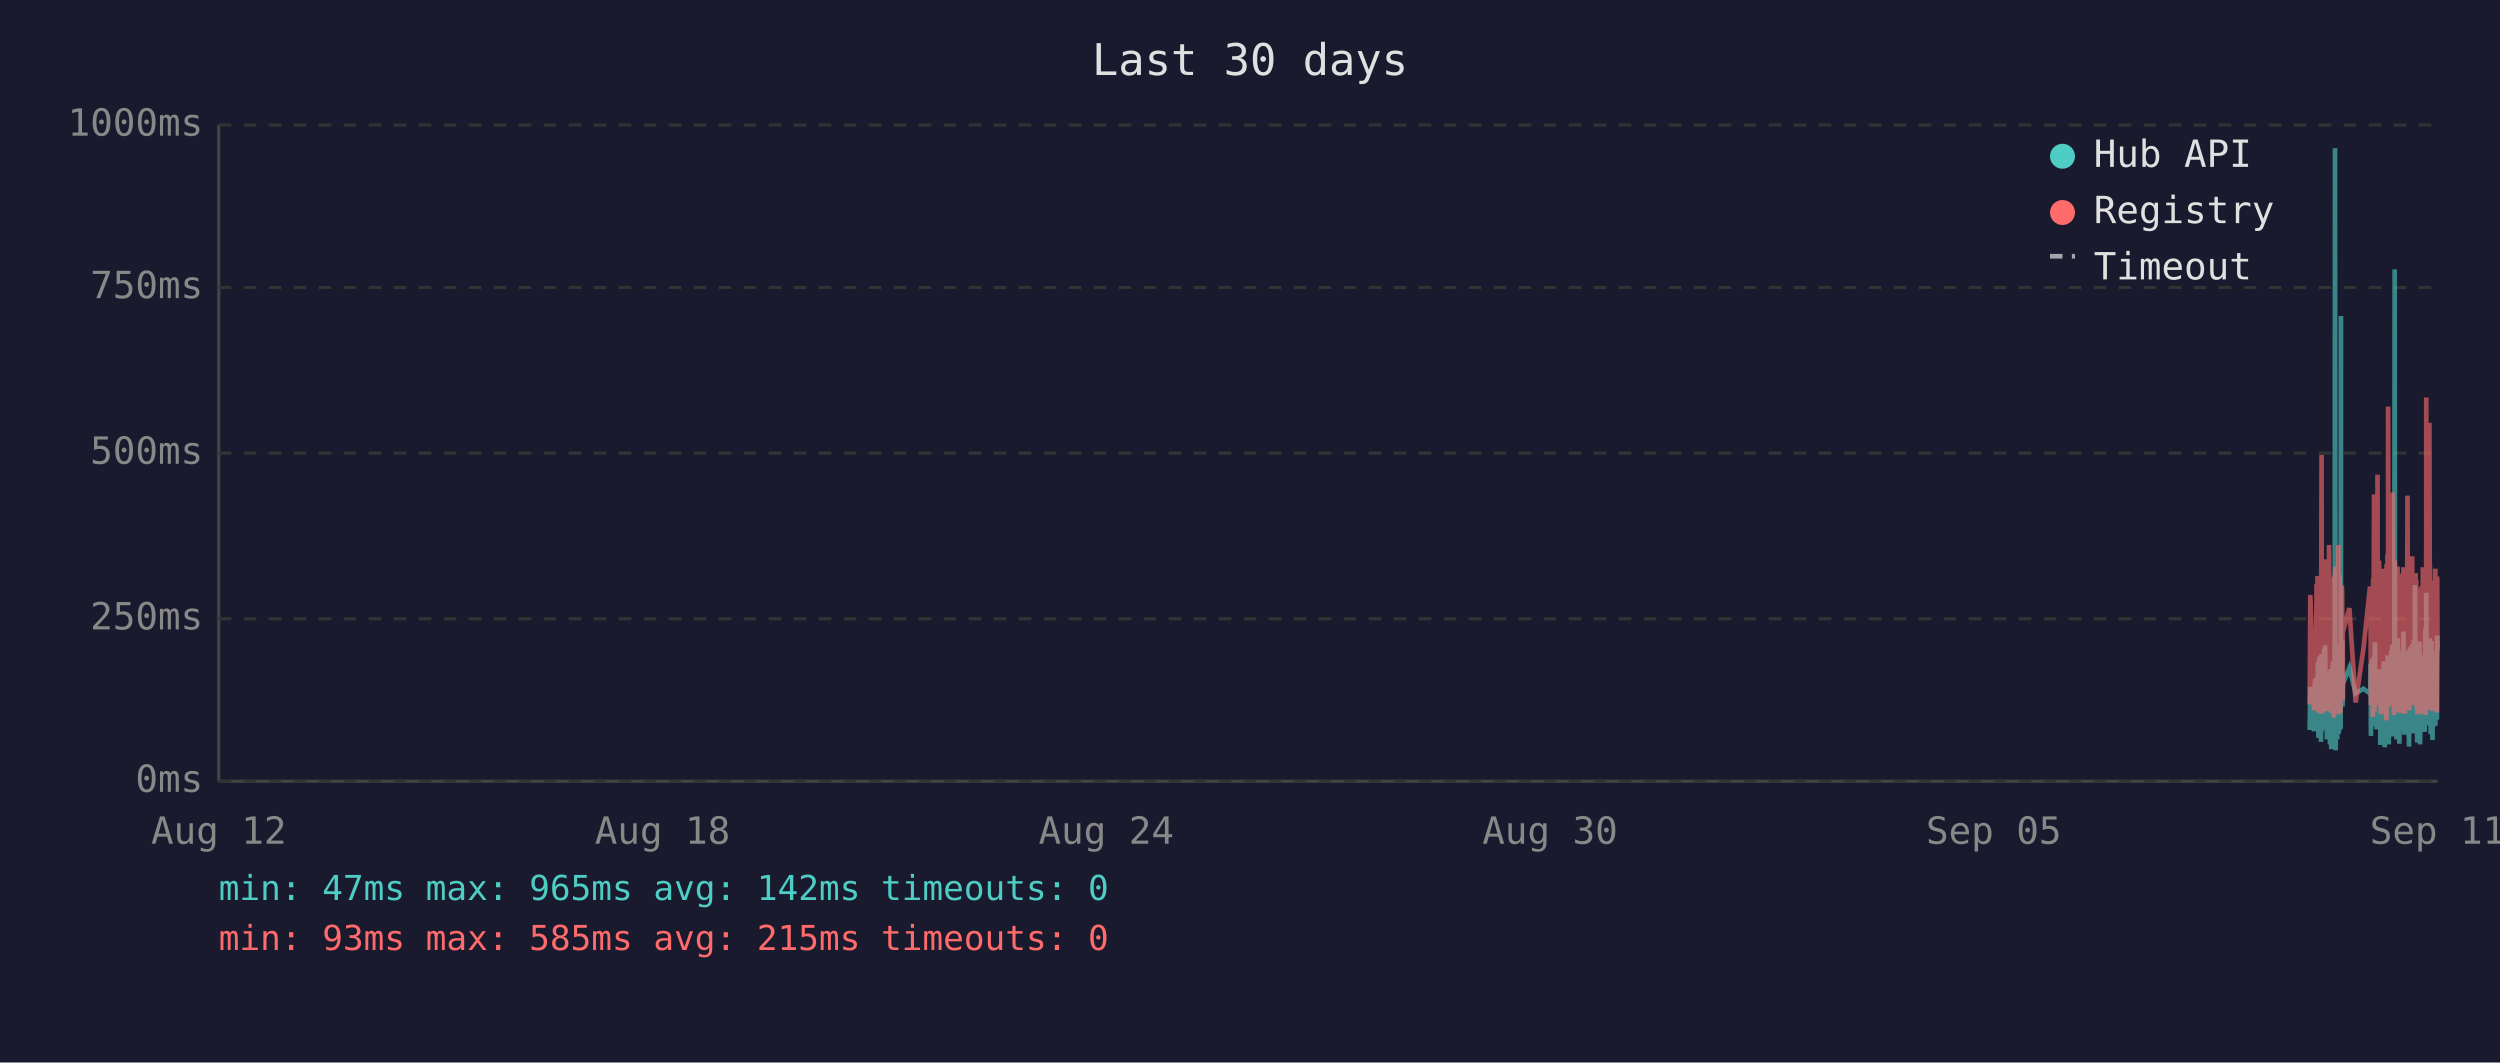
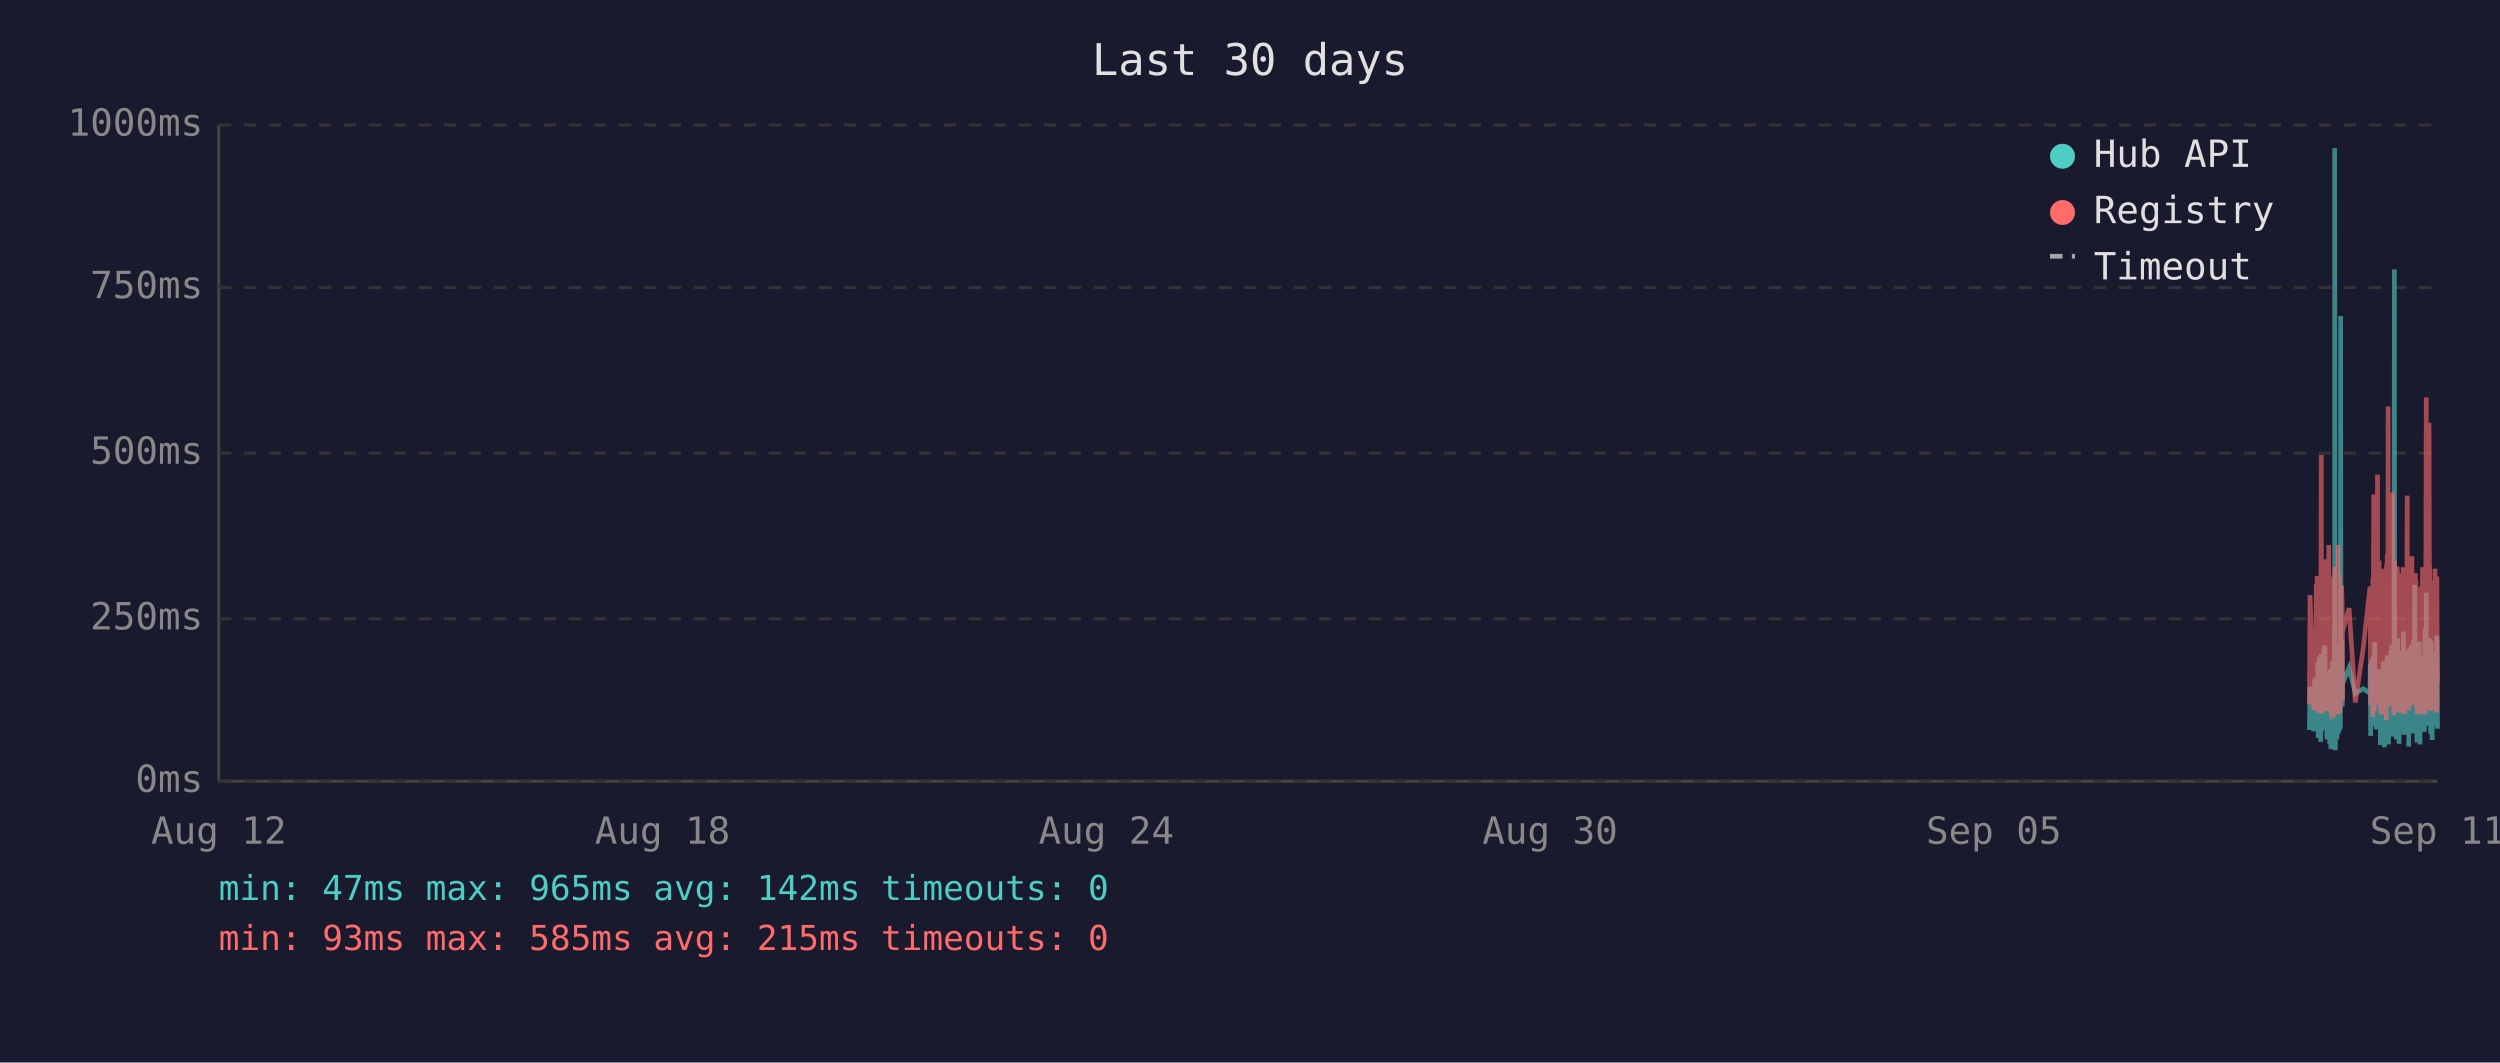
<svg xmlns="http://www.w3.org/2000/svg" viewBox="0 0 800 340" font-family="monospace" font-size="12">
  <rect width="800" height="340" fill="#1a1a2e" />
  <text x="400" y="24" fill="#e0e0e0" font-size="14" text-anchor="middle">Last 30 days</text>
  <line x1="70" y1="40" x2="70" y2="250" stroke="#444" stroke-width="1" />
  <line x1="70" y1="250" x2="780" y2="250" stroke="#444" stroke-width="1" />
  <line x1="70" y1="250" x2="780" y2="250" stroke="#333" stroke-width="1" stroke-dasharray="4" />
  <text x="65" y="250" fill="#888" text-anchor="end" dominant-baseline="middle">0ms</text>
  <line x1="70" y1="198" x2="780" y2="198" stroke="#333" stroke-width="1" stroke-dasharray="4" />
  <text x="65" y="198" fill="#888" text-anchor="end" dominant-baseline="middle">250ms</text>
  <line x1="70" y1="145" x2="780" y2="145" stroke="#333" stroke-width="1" stroke-dasharray="4" />
  <text x="65" y="145" fill="#888" text-anchor="end" dominant-baseline="middle">500ms</text>
  <line x1="70" y1="92" x2="780" y2="92" stroke="#333" stroke-width="1" stroke-dasharray="4" />
  <text x="65" y="92" fill="#888" text-anchor="end" dominant-baseline="middle">750ms</text>
  <line x1="70" y1="40" x2="780" y2="40" stroke="#333" stroke-width="1" stroke-dasharray="4" />
  <text x="65" y="40" fill="#888" text-anchor="end" dominant-baseline="middle">1000ms</text>
  <text x="70" y="270" fill="#888" text-anchor="middle">Aug 12</text>
  <text x="212" y="270" fill="#888" text-anchor="middle">Aug 18</text>
  <text x="354" y="270" fill="#888" text-anchor="middle">Aug 24</text>
  <text x="496" y="270" fill="#888" text-anchor="middle">Aug 30</text>
  <text x="638" y="270" fill="#888" text-anchor="middle">Sep 05</text>
  <text x="780" y="270" fill="#888" text-anchor="middle">Sep 11</text>
-   <polyline points="739.1,233.6 739.3,219.8 740.5,234.0 740.8,217.2 741.0,223.3 741.3,216.8 741.4,222.3 741.5,224.2 741.6,225.0 741.7,233.6 741.7,213.0 741.8,211.8 741.9,236.1 741.9,235.1 742.0,223.8 742.1,221.2 742.2,222.3 742.2,210.1 742.3,223.3 742.4,234.7 742.5,220.6 742.6,218.9 742.7,237.4 742.7,223.1 742.8,210.9 742.9,209.3 743.0,234.0 743.1,217.0 743.2,214.3 743.2,230.9 743.3,233.4 743.4,220.6 743.4,221.2 743.5,220.6 743.6,215.8 743.7,207.6 743.7,216.6 743.8,213.9 743.9,218.9 744.0,206.5 744.1,211.4 744.2,228.4 744.2,226.1 744.3,220.2 744.4,221.2 744.5,221.9 744.6,228.8 744.6,236.6 744.7,221.9 744.8,215.3 744.9,231.1 745.0,221.9 745.1,221.2 745.1,218.7 745.2,234.7 745.3,221.2 745.4,218.1 745.5,223.1 745.6,238.2 745.6,220.8 745.7,224.8 745.8,214.1 745.9,232.6 746.0,239.7 746.1,237.6 746.1,232.6 746.2,219.1 746.3,219.8 746.4,217.2 746.5,213.2 746.6,211.6 746.6,220.2 746.7,216.6 746.8,222.5 746.8,234.7 746.9,229.4 747.0,225.6 747.1,201.5 747.1,223.8 747.2,47.4 747.3,196.0 747.4,240.1 747.5,231.1 747.6,221.0 747.6,225.0 747.7,217.9 747.8,212.8 747.9,236.6 748.0,222.7 748.1,222.9 748.1,221.0 748.2,234.9 748.3,209.0 748.4,234.7 748.5,213.5 748.6,206.1 748.6,233.8 748.7,220.2 748.8,230.7 748.9,223.8 749.0,233.2 749.1,101.1 749.1,207.2 749.2,217.9 749.3,218.9 749.4,224.4 749.5,204.8 749.5,216.6 749.6,226.1 749.7,221.2 749.7,218.9 751.8,213.7 753.8,221.9 756.3,220.4 758.4,221.9 758.5,221.0 758.6,212.4 758.7,235.5 758.8,214.1 758.8,215.3 758.9,214.3 759.0,210.9 759.1,219.5 759.2,221.0 759.3,222.9 759.3,232.4 759.4,217.4 759.5,231.1 759.6,210.1 759.7,216.0 759.8,232.2 759.8,226.1 759.9,216.2 760.0,205.5 760.1,230.3 760.2,217.4 760.3,224.4 760.3,232.2 760.4,215.8 760.5,233.4 760.6,214.5 760.8,219.3 760.8,221.9 760.9,227.3 761.0,214.1 761.1,222.9 761.2,215.6 761.3,218.3 761.3,220.0 761.4,215.1 761.5,230.1 761.6,214.3 761.7,215.8 761.7,238.4 761.8,223.8 761.9,238.0 762.0,222.1 762.1,222.1 762.2,230.5 762.2,220.2 762.3,216.8 762.4,225.6 762.5,236.1 762.6,221.9 762.7,216.8 762.7,220.6 762.8,211.6 762.9,216.6 763.0,233.8 763.1,239.1 763.2,234.9 763.2,227.3 763.3,229.4 763.4,211.6 763.5,215.1 763.6,215.8 763.6,236.1 763.7,235.3 763.7,221.7 763.8,216.8 763.9,233.8 764.0,209.7 764.1,223.8 764.2,222.7 764.2,216.6 764.3,229.4 764.4,238.2 764.5,229.6 764.6,220.4 764.7,214.5 764.7,220.4 764.8,229.8 764.9,221.2 765.0,219.3 765.1,217.4 765.2,208.2 765.2,218.5 765.3,208.2 765.4,218.9 765.5,206.3 765.6,235.7 765.6,212.2 765.7,213.9 765.8,219.8 765.9,218.7 766.0,233.0 766.1,219.3 766.1,226.1 766.2,197.1 766.3,86.2 766.4,216.0 766.5,233.8 766.6,208.2 766.6,213.0 766.7,210.3 766.8,223.3 766.9,236.6 767.0,217.9 767.1,205.9 767.1,216.4 767.2,216.4 767.3,204.2 767.4,216.4 767.5,219.8 767.5,213.7 767.6,231.7 767.6,223.1 767.7,234.9 767.8,238.0 767.9,228.2 768.0,231.5 768.1,222.1 768.1,222.1 768.2,233.6 768.3,219.5 768.4,208.2 768.5,225.8 768.6,212.8 768.6,221.0 768.7,233.2 768.8,224.4 768.9,231.5 769.0,216.0 769.1,218.9 769.1,202.1 769.2,224.6 769.3,217.7 769.4,235.1 769.5,222.9 769.5,226.1 769.6,221.4 769.7,219.8 769.8,211.4 769.9,212.2 770.0,220.8 770.0,208.2 770.1,221.4 770.2,222.5 770.3,214.9 770.4,220.2 770.5,209.0 770.5,219.5 770.6,220.2 770.7,215.3 770.8,218.7 770.8,233.4 770.9,238.9 771.0,210.9 771.0,223.5 771.1,213.2 771.2,207.0 771.3,219.5 771.4,216.4 771.5,223.3 771.5,224.2 771.6,215.3 771.7,210.9 771.8,221.0 771.9,206.1 772.0,233.0 772.0,220.4 772.1,210.7 772.2,220.2 772.3,234.7 772.4,204.8 772.5,219.1 772.5,228.6 772.6,214.3 772.7,222.3 772.8,187.2 772.9,208.6 773.0,221.2 773.0,207.4 773.1,220.6 773.2,221.4 773.3,228.4 773.4,223.5 773.4,226.5 773.5,237.6 773.5,221.4 773.6,234.2 773.7,220.8 773.8,214.9 773.9,234.5 773.9,217.0 774.0,227.1 774.1,221.7 774.2,205.3 774.3,215.6 774.4,226.5 774.4,238.2 774.5,232.6 774.6,223.3 774.7,216.8 774.8,234.0 774.9,225.4 774.9,218.1 775.0,209.9 775.1,218.3 775.2,225.6 775.3,209.7 775.4,211.6 775.4,224.0 775.5,219.1 775.6,221.4 775.6,223.8 775.7,233.4 775.8,226.7 775.9,234.2 775.9,222.9 776.0,213.0 776.1,201.1 776.2,229.2 776.3,220.8 776.4,215.8 776.4,189.7 776.5,223.5 776.6,208.8 776.7,223.3 776.8,217.7 776.8,207.8 776.9,218.1 777.0,213.9 777.1,212.0 777.2,218.9 777.3,218.3 777.3,232.2 777.4,206.3 777.5,204.2 777.6,218.5 777.7,230.9 777.8,218.3 777.8,234.9 777.9,229.8 778.0,215.3 778.1,205.1 778.2,232.6 778.3,231.1 778.3,208.4 778.4,236.8 778.5,218.9 778.6,228.6 778.7,228.4 778.8,209.5 778.8,217.0 778.9,232.4 779.0,230.1 779.1,212.8 779.2,223.8 779.3,221.4 779.3,232.2 779.4,218.1 779.5,222.5 779.6,229.4 779.7,221.2 779.8,230.3 779.8,224.2 779.9,203.4 780.0,208.2" fill="none" stroke="#4ecdc4" stroke-width="1.5" opacity="0.6" />
-   <polyline points="739.1,225.4 739.3,190.4 740.5,227.3 740.8,201.7 741.0,226.5 741.3,187.6 741.4,187.6 741.5,215.8 741.6,184.3 741.7,224.6 741.7,206.3 741.8,192.5 741.9,228.0 741.9,225.8 742.0,209.0 742.1,204.0 742.2,209.0 742.2,196.2 742.3,224.4 742.4,225.8 742.5,206.1 742.6,204.2 742.7,228.4 742.7,222.3 742.8,186.0 742.9,145.6 743.0,226.3 743.1,215.1 743.2,226.3 743.2,224.2 743.3,226.5 743.4,228.0 743.4,228.0 743.5,206.5 743.6,198.1 743.7,181.3 743.7,193.1 743.8,199.4 743.9,181.1 744.0,201.1 744.1,196.7 744.2,223.5 744.2,214.9 744.3,179.0 744.4,185.3 744.5,227.5 744.6,225.8 744.6,226.7 744.7,185.7 744.8,209.5 744.9,224.4 745.0,184.9 745.1,184.5 745.1,206.3 745.2,225.0 745.3,174.4 745.4,200.7 745.5,185.3 745.6,226.5 745.6,186.4 745.7,222.7 745.8,190.8 745.9,216.6 746.0,227.5 746.1,228.0 746.1,227.7 746.2,186.6 746.3,210.5 746.4,200.2 746.5,200.4 746.6,198.1 746.6,206.1 746.7,190.4 746.8,184.9 746.8,229.6 746.9,217.7 747.0,184.1 747.1,188.3 747.1,216.6 747.2,187.8 747.3,181.3 747.4,227.5 747.5,225.6 747.6,207.4 747.6,226.5 747.7,201.3 747.8,193.9 747.9,226.9 748.0,184.1 748.1,209.0 748.1,185.5 748.2,225.8 748.3,174.4 748.4,228.6 748.5,192.7 748.6,197.5 748.6,224.0 748.7,183.9 748.8,225.0 748.9,228.2 749.0,216.0 749.1,209.9 749.1,192.2 749.2,193.3 749.3,221.7 749.4,187.4 749.5,191.0 749.5,192.9 749.6,217.2 749.7,224.2 749.7,202.3 751.8,194.6 753.8,224.8 756.3,207.6 758.4,187.8 758.5,188.7 758.6,201.7 758.7,225.6 758.8,191.0 758.8,187.6 758.9,190.8 759.0,190.6 759.1,208.8 759.2,210.5 759.3,216.0 759.3,229.4 759.4,185.1 759.5,218.7 759.6,182.8 759.7,158.2 759.8,221.7 759.8,227.7 759.9,191.8 760.0,178.8 760.1,225.4 760.2,203.0 760.3,219.5 760.3,219.3 760.4,205.3 760.5,225.6 760.6,182.0 760.8,181.3 760.8,151.9 760.9,218.5 761.0,189.1 761.1,208.0 761.2,207.4 761.3,210.1 761.3,179.4 761.4,202.1 761.5,224.2 761.6,194.3 761.7,189.9 761.7,226.3 761.8,196.4 761.9,228.6 762.0,206.5 762.1,217.4 762.2,224.4 762.2,182.0 762.3,191.4 762.4,228.4 762.5,225.4 762.6,225.2 762.7,187.6 762.7,184.7 762.8,196.7 762.9,204.0 763.0,223.8 763.1,224.4 763.2,226.9 763.2,215.6 763.3,216.8 763.4,210.1 763.5,208.2 763.6,205.9 763.6,230.5 763.7,228.4 763.7,180.5 763.8,186.4 763.9,223.8 764.0,177.3 764.1,184.7 764.2,225.8 764.2,130.1 764.3,217.2 764.4,226.1 764.5,224.8 764.6,181.8 764.7,190.8 764.7,201.7 764.8,225.0 764.9,221.0 765.0,183.4 765.1,192.7 765.2,199.2 765.2,184.9 765.3,182.2 765.4,183.9 765.5,178.4 765.6,224.2 765.6,157.6 765.7,197.7 765.8,208.6 765.9,184.5 766.0,214.1 766.1,228.8 766.1,206.5 766.2,194.6 766.3,179.4 766.4,186.6 766.5,221.9 766.6,214.1 766.6,203.6 766.7,197.3 766.8,208.8 766.9,225.2 767.0,190.6 767.1,194.6 767.1,189.5 767.2,181.3 767.3,184.5 767.4,191.4 767.5,188.1 767.5,192.7 767.6,226.1 767.6,227.7 767.7,225.0 767.8,223.5 767.9,215.3 768.0,228.0 768.1,215.1 768.1,184.5 768.2,215.3 768.3,228.2 768.4,197.3 768.5,184.3 768.6,224.4 768.6,183.6 768.7,225.6 768.8,185.3 768.9,224.8 769.0,226.3 769.1,181.5 769.1,190.8 769.2,213.5 769.3,189.7 769.4,225.0 769.5,228.4 769.5,226.3 769.6,217.7 769.7,203.4 769.8,199.6 769.9,194.8 770.0,185.3 770.0,199.4 770.1,188.9 770.2,215.1 770.3,190.6 770.4,158.6 770.5,192.7 770.5,187.8 770.6,207.8 770.7,195.0 770.8,184.1 770.8,216.0 770.9,227.3 771.0,183.6 771.0,223.8 771.1,194.3 771.2,182.8 771.3,185.1 771.4,202.3 771.5,204.4 771.5,220.6 771.6,189.3 771.7,207.8 771.8,181.3 771.9,178.0 772.0,223.3 772.0,183.4 772.1,191.6 772.2,204.0 772.3,225.6 772.4,195.8 772.5,210.1 772.5,222.9 772.6,189.1 772.7,207.0 772.8,191.2 772.9,197.5 773.0,183.4 773.0,197.9 773.1,193.5 773.2,185.7 773.3,226.5 773.4,225.4 773.4,210.9 773.5,226.7 773.5,225.2 773.6,228.6 773.7,210.1 773.8,193.1 773.9,228.6 773.9,214.7 774.0,214.9 774.1,214.5 774.2,188.1 774.3,191.4 774.4,226.3 774.4,228.4 774.5,223.8 774.6,211.4 774.7,216.8 774.8,226.5 774.9,187.6 774.9,203.4 775.0,226.5 775.1,191.2 775.2,217.0 775.3,181.5 775.4,196.2 775.4,228.0 775.5,191.8 775.6,225.8 775.6,225.8 775.7,227.5 775.8,218.3 775.9,227.7 775.9,183.9 776.0,190.6 776.1,228.8 776.2,222.9 776.3,223.8 776.4,170.4 776.4,127.2 776.5,196.0 776.6,199.6 776.7,227.1 776.8,188.9 776.8,191.6 776.9,209.0 777.0,192.5 777.1,188.5 777.2,182.2 777.3,209.0 777.3,225.6 777.4,135.3 777.5,180.1 777.6,182.0 777.7,225.2 777.8,185.7 777.8,223.8 777.9,225.8 778.0,189.1 778.1,207.0 778.2,227.5 778.3,216.0 778.3,197.1 778.4,222.5 778.5,214.5 778.6,217.2 778.7,223.8 778.8,189.5 778.8,186.8 778.9,223.5 779.0,223.3 779.1,189.9 779.2,226.5 779.3,182.0 779.3,224.2 779.4,205.3 779.5,227.1 779.6,224.0 779.7,185.1 779.8,228.0 779.8,226.5 779.9,184.5 780.0,207.2" fill="none" stroke="#ff6b6b" stroke-width="1.5" opacity="0.6" />
+   <polyline points="739.0,233.6 739.2,219.8 740.4,234.0 740.7,217.2 740.9,223.3 741.2,216.8 741.3,222.3 741.4,224.2 741.5,225.0 741.6,233.6 741.7,213.0 741.7,211.8 741.8,236.1 741.8,235.1 741.9,223.8 742.0,221.2 742.1,222.3 742.2,210.1 742.2,223.3 742.3,234.7 742.4,220.6 742.5,218.9 742.6,237.4 742.7,223.1 742.7,210.9 742.8,209.3 742.9,234.0 743.0,217.0 743.1,214.3 743.2,230.9 743.2,233.4 743.3,220.6 743.3,221.2 743.4,220.6 743.5,215.8 743.6,207.6 743.7,216.6 743.7,213.9 743.8,218.9 743.9,206.5 744.0,211.4 744.1,228.4 744.2,226.1 744.2,220.2 744.3,221.2 744.4,221.9 744.5,228.8 744.6,236.6 744.7,221.9 744.7,215.3 744.8,231.1 744.9,221.9 745.0,221.2 745.1,218.7 745.1,234.7 745.2,221.2 745.3,218.1 745.4,223.1 745.5,238.2 745.6,220.8 745.6,224.8 745.7,214.1 745.8,232.6 745.9,239.7 746.0,237.6 746.1,232.6 746.1,219.1 746.2,219.8 746.3,217.2 746.4,213.2 746.5,211.6 746.6,220.2 746.6,216.6 746.7,222.5 746.7,234.7 746.8,229.4 746.9,225.6 747.0,201.5 747.1,223.8 747.1,47.4 747.2,196.0 747.3,240.1 747.4,231.1 747.5,221.0 747.6,225.0 747.6,217.9 747.7,212.8 747.8,236.6 747.9,222.7 748.0,222.9 748.1,221.0 748.1,234.9 748.2,209.0 748.3,234.7 748.4,213.5 748.5,206.1 748.6,233.8 748.6,220.2 748.7,230.7 748.8,223.8 748.9,233.2 749.0,101.1 749.1,207.2 749.1,217.9 749.2,218.9 749.3,224.4 749.4,204.8 749.5,216.6 749.5,226.1 749.6,221.2 749.6,218.9 751.7,213.7 753.7,221.9 756.2,220.4 758.4,221.9 758.4,221.0 758.5,212.4 758.6,235.5 758.7,214.1 758.8,215.3 758.8,214.3 758.9,210.9 759.0,219.5 759.1,221.0 759.2,222.9 759.3,232.4 759.3,217.4 759.4,231.1 759.5,210.1 759.6,216.0 759.7,232.2 759.8,226.1 759.8,216.2 759.9,205.5 760.0,230.3 760.1,217.4 760.2,224.4 760.3,232.2 760.3,215.8 760.4,233.4 760.5,214.5 760.7,219.3 760.8,221.9 760.8,227.3 760.9,214.1 761.0,222.9 761.1,215.6 761.2,218.3 761.3,220.0 761.3,215.1 761.4,230.1 761.5,214.3 761.6,215.8 761.7,238.4 761.7,223.8 761.8,238.0 761.9,222.1 762.0,222.1 762.1,230.5 762.2,220.2 762.2,216.8 762.3,225.6 762.4,236.1 762.5,221.9 762.6,216.8 762.7,220.6 762.7,211.6 762.8,216.6 762.9,233.8 763.0,239.1 763.1,234.9 763.2,227.3 763.2,229.4 763.3,211.6 763.4,215.1 763.5,215.8 763.6,236.1 763.6,235.3 763.7,221.7 763.7,216.8 763.8,233.8 763.9,209.7 764.0,223.8 764.1,222.7 764.2,216.6 764.2,229.4 764.3,238.2 764.4,229.6 764.5,220.4 764.6,214.5 764.7,220.4 764.7,229.8 764.8,221.2 764.9,219.3 765.0,217.4 765.1,208.2 765.2,218.5 765.2,208.2 765.3,218.9 765.4,206.3 765.5,235.7 765.6,212.2 765.7,213.9 765.7,219.8 765.8,218.7 765.9,233.0 766.0,219.3 766.1,226.1 766.1,197.1 766.2,86.2 766.3,216.0 766.4,233.8 766.5,208.2 766.6,213.0 766.6,210.3 766.7,223.3 766.8,236.6 766.9,217.9 767.0,205.9 767.1,216.4 767.1,216.4 767.2,204.2 767.3,216.4 767.4,219.8 767.4,213.7 767.5,231.7 767.6,223.1 767.6,234.9 767.7,238.0 767.8,228.2 767.9,231.5 768.0,222.1 768.1,222.1 768.1,233.6 768.2,219.5 768.3,208.2 768.4,225.8 768.5,212.8 768.6,221.0 768.6,233.2 768.7,224.4 768.8,231.5 768.9,216.0 769.0,218.9 769.1,202.1 769.1,224.6 769.2,217.7 769.3,235.1 769.4,222.9 769.5,226.1 769.5,221.4 769.6,219.8 769.7,211.4 769.8,212.2 769.9,220.8 770.0,208.2 770.0,221.4 770.1,222.5 770.2,214.9 770.3,220.2 770.4,209.0 770.5,219.5 770.5,220.2 770.6,215.3 770.7,218.7 770.8,233.4 770.8,238.9 770.9,210.9 771.0,223.5 771.0,213.2 771.1,207.0 771.2,219.5 771.3,216.4 771.4,223.3 771.5,224.2 771.5,215.3 771.6,210.9 771.7,221.0 771.8,206.1 771.9,233.0 772.0,220.4 772.0,210.7 772.1,220.2 772.2,234.7 772.3,204.8 772.4,219.1 772.5,228.6 772.5,214.3 772.6,222.3 772.7,187.2 772.8,208.6 772.9,221.2 773.0,207.4 773.0,220.6 773.1,221.4 773.2,228.4 773.3,223.5 773.4,226.5 773.4,237.6 773.4,221.4 773.5,234.2 773.6,220.8 773.7,214.9 773.8,234.5 773.9,217.0 773.9,227.1 774.0,221.7 774.1,205.3 774.2,215.6 774.3,226.5 774.4,238.2 774.4,232.6 774.5,223.3 774.6,216.8 774.7,234.0 774.8,225.4 774.9,218.1 774.9,209.9 775.0,218.3 775.1,225.6 775.2,209.7 775.3,211.6 775.4,224.0 775.4,219.1 775.5,221.4 775.5,223.8 775.6,233.4 775.7,226.7 775.8,234.2 775.9,222.9 775.9,213.0 776.0,201.1 776.1,229.2 776.2,220.8 776.3,215.8 776.4,189.7 776.4,223.5 776.5,208.8 776.6,223.3 776.7,217.7 776.8,207.8 776.8,218.1 776.9,213.9 777.0,212.0 777.1,218.9 777.2,218.3 777.3,232.2 777.3,206.3 777.4,204.2 777.5,218.5 777.6,230.9 777.7,218.3 777.8,234.9 777.8,229.8 777.9,215.3 778.0,205.1 778.1,232.6 778.2,231.1 778.3,208.4 778.3,236.8 778.4,218.9 778.5,228.6 778.6,228.4 778.7,209.5 778.8,217.0 778.8,232.4 778.9,230.1 779.0,212.8 779.1,223.8 779.2,221.4 779.3,232.2 779.3,218.1 779.4,222.5 779.5,229.4 779.6,221.2 779.7,230.3 779.8,224.2 779.8,203.4 779.9,208.2 780.0,233.2" fill="none" stroke="#4ecdc4" stroke-width="1.5" opacity="0.6" />
+   <polyline points="739.0,225.4 739.2,190.4 740.4,227.3 740.7,201.7 740.9,226.5 741.2,187.6 741.3,187.6 741.4,215.8 741.5,184.3 741.6,224.6 741.7,206.3 741.7,192.5 741.8,228.0 741.8,225.8 741.9,209.0 742.0,204.0 742.1,209.0 742.2,196.2 742.2,224.4 742.3,225.8 742.4,206.1 742.5,204.2 742.6,228.4 742.7,222.3 742.7,186.0 742.8,145.6 742.9,226.3 743.0,215.1 743.1,226.3 743.2,224.2 743.2,226.5 743.3,228.0 743.3,228.0 743.4,206.5 743.5,198.1 743.6,181.3 743.7,193.1 743.7,199.4 743.8,181.1 743.9,201.1 744.0,196.7 744.1,223.5 744.2,214.9 744.2,179.0 744.3,185.3 744.4,227.5 744.5,225.8 744.6,226.7 744.7,185.7 744.7,209.5 744.8,224.4 744.9,184.9 745.0,184.5 745.1,206.3 745.1,225.0 745.2,174.4 745.3,200.7 745.4,185.3 745.5,226.5 745.6,186.4 745.6,222.7 745.7,190.8 745.8,216.6 745.9,227.5 746.0,228.0 746.1,227.7 746.1,186.6 746.2,210.5 746.3,200.2 746.4,200.4 746.5,198.1 746.6,206.1 746.6,190.4 746.7,184.9 746.7,229.6 746.8,217.7 746.9,184.1 747.0,188.3 747.1,216.6 747.1,187.8 747.2,181.3 747.3,227.5 747.4,225.6 747.5,207.4 747.6,226.5 747.6,201.3 747.7,193.9 747.8,226.9 747.9,184.1 748.0,209.0 748.1,185.5 748.1,225.8 748.2,174.4 748.3,228.6 748.4,192.7 748.5,197.5 748.6,224.0 748.6,183.9 748.7,225.0 748.8,228.2 748.9,216.0 749.0,209.9 749.1,192.2 749.1,193.3 749.2,221.7 749.3,187.4 749.4,191.0 749.5,192.9 749.5,217.2 749.6,224.2 749.6,202.3 751.7,194.6 753.7,224.8 756.2,207.6 758.4,187.8 758.4,188.7 758.5,201.7 758.6,225.6 758.7,191.0 758.8,187.6 758.8,190.8 758.9,190.6 759.0,208.8 759.1,210.5 759.2,216.0 759.3,229.4 759.3,185.1 759.4,218.7 759.5,182.8 759.6,158.2 759.7,221.7 759.8,227.7 759.8,191.8 759.9,178.8 760.0,225.4 760.1,203.0 760.2,219.5 760.3,219.3 760.3,205.3 760.4,225.6 760.5,182.0 760.7,181.3 760.8,151.9 760.8,218.5 760.9,189.1 761.0,208.0 761.1,207.4 761.2,210.1 761.3,179.4 761.3,202.1 761.4,224.2 761.5,194.3 761.6,189.9 761.7,226.3 761.7,196.4 761.8,228.6 761.9,206.5 762.0,217.4 762.1,224.4 762.2,182.0 762.2,191.4 762.3,228.4 762.4,225.4 762.5,225.2 762.6,187.6 762.7,184.7 762.7,196.7 762.8,204.0 762.9,223.8 763.0,224.4 763.1,226.9 763.2,215.6 763.2,216.8 763.3,210.1 763.4,208.2 763.5,205.9 763.6,230.5 763.6,228.4 763.7,180.5 763.7,186.4 763.8,223.8 763.9,177.3 764.0,184.7 764.1,225.8 764.2,130.1 764.2,217.2 764.3,226.1 764.4,224.8 764.5,181.8 764.6,190.8 764.7,201.7 764.7,225.0 764.8,221.0 764.9,183.4 765.0,192.7 765.1,199.2 765.2,184.9 765.2,182.2 765.3,183.9 765.4,178.4 765.5,224.2 765.6,157.6 765.7,197.7 765.7,208.6 765.8,184.5 765.9,214.1 766.0,228.8 766.1,206.5 766.1,194.6 766.2,179.4 766.3,186.6 766.4,221.9 766.5,214.1 766.6,203.6 766.6,197.3 766.7,208.8 766.8,225.2 766.9,190.6 767.0,194.6 767.1,189.5 767.1,181.3 767.2,184.5 767.3,191.4 767.4,188.1 767.4,192.7 767.5,226.1 767.6,227.7 767.6,225.0 767.7,223.5 767.8,215.3 767.9,228.0 768.0,215.1 768.1,184.5 768.1,215.3 768.2,228.2 768.3,197.3 768.4,184.3 768.5,224.4 768.6,183.6 768.6,225.6 768.7,185.3 768.8,224.8 768.9,226.3 769.0,181.5 769.1,190.8 769.1,213.5 769.2,189.7 769.3,225.0 769.4,228.4 769.5,226.3 769.5,217.7 769.6,203.4 769.7,199.6 769.8,194.8 769.9,185.3 770.0,199.4 770.0,188.9 770.1,215.1 770.2,190.6 770.3,158.6 770.4,192.7 770.5,187.8 770.5,207.8 770.6,195.0 770.7,184.1 770.8,216.0 770.8,227.3 770.9,183.6 771.0,223.8 771.0,194.3 771.1,182.8 771.2,185.1 771.3,202.3 771.4,204.4 771.5,220.6 771.5,189.3 771.6,207.8 771.7,181.3 771.8,178.0 771.9,223.3 772.0,183.4 772.0,191.6 772.1,204.0 772.2,225.6 772.3,195.8 772.4,210.1 772.5,222.9 772.5,189.1 772.6,207.0 772.7,191.2 772.8,197.5 772.9,183.4 773.0,197.9 773.0,193.5 773.1,185.7 773.2,226.5 773.3,225.4 773.4,210.9 773.4,226.7 773.4,225.2 773.5,228.6 773.6,210.1 773.7,193.1 773.8,228.6 773.9,214.7 773.9,214.9 774.0,214.5 774.1,188.1 774.2,191.4 774.3,226.3 774.4,228.4 774.4,223.8 774.5,211.4 774.6,216.8 774.7,226.5 774.8,187.6 774.9,203.4 774.9,226.5 775.0,191.2 775.1,217.0 775.2,181.5 775.3,196.2 775.4,228.0 775.4,191.8 775.5,225.8 775.5,225.8 775.6,227.5 775.7,218.3 775.8,227.7 775.9,183.9 775.9,190.6 776.0,228.8 776.1,222.9 776.2,223.8 776.3,170.4 776.4,127.2 776.4,196.0 776.5,199.6 776.6,227.1 776.7,188.9 776.8,191.6 776.8,209.0 776.9,192.5 777.0,188.5 777.1,182.2 777.2,209.0 777.3,225.6 777.3,135.3 777.4,180.1 777.5,182.0 777.6,225.2 777.7,185.7 777.8,223.8 777.8,225.8 777.9,189.1 778.0,207.0 778.1,227.5 778.2,216.0 778.3,197.1 778.3,222.5 778.4,214.5 778.5,217.2 778.6,223.8 778.7,189.5 778.8,186.8 778.8,223.5 778.9,223.3 779.0,189.9 779.1,226.5 779.2,182.0 779.3,224.2 779.3,205.3 779.4,227.1 779.5,224.0 779.6,185.1 779.7,228.0 779.8,226.5 779.8,184.5 779.9,207.2 780.0,218.3" fill="none" stroke="#ff6b6b" stroke-width="1.5" opacity="0.6" />
  <circle cx="660" cy="50" r="4" fill="#4ecdc4" />
  <text x="670" y="50" fill="#e0e0e0" dominant-baseline="middle">Hub API</text>
  <circle cx="660" cy="68" r="4" fill="#ff6b6b" />
  <text x="670" y="68" fill="#e0e0e0" dominant-baseline="middle">Registry</text>
  <line x1="656" y1="82" x2="664" y2="82" stroke="#e0e0e0" stroke-width="1.5" stroke-dasharray="4,3" opacity="0.7" />
  <text x="670" y="86" fill="#e0e0e0" dominant-baseline="middle">Timeout</text>
  <text x="70" y="288" fill="#4ecdc4" font-size="11">min: 47ms  max: 965ms  avg: 142ms  timeouts: 0</text>
  <text x="70" y="304" fill="#ff6b6b" font-size="11">min: 93ms  max: 585ms  avg: 215ms  timeouts: 0</text>
</svg>
